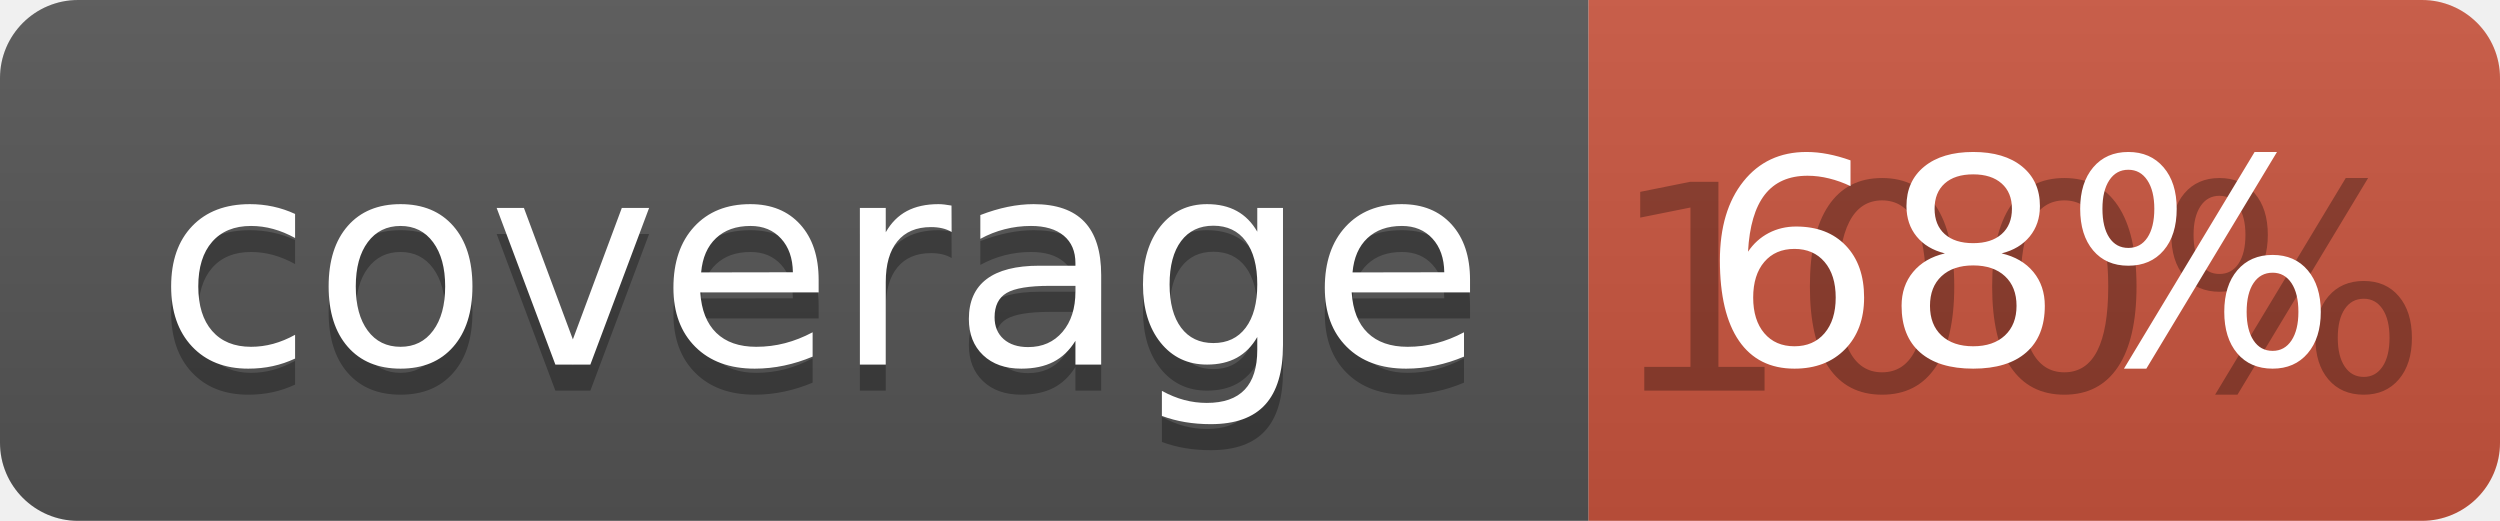
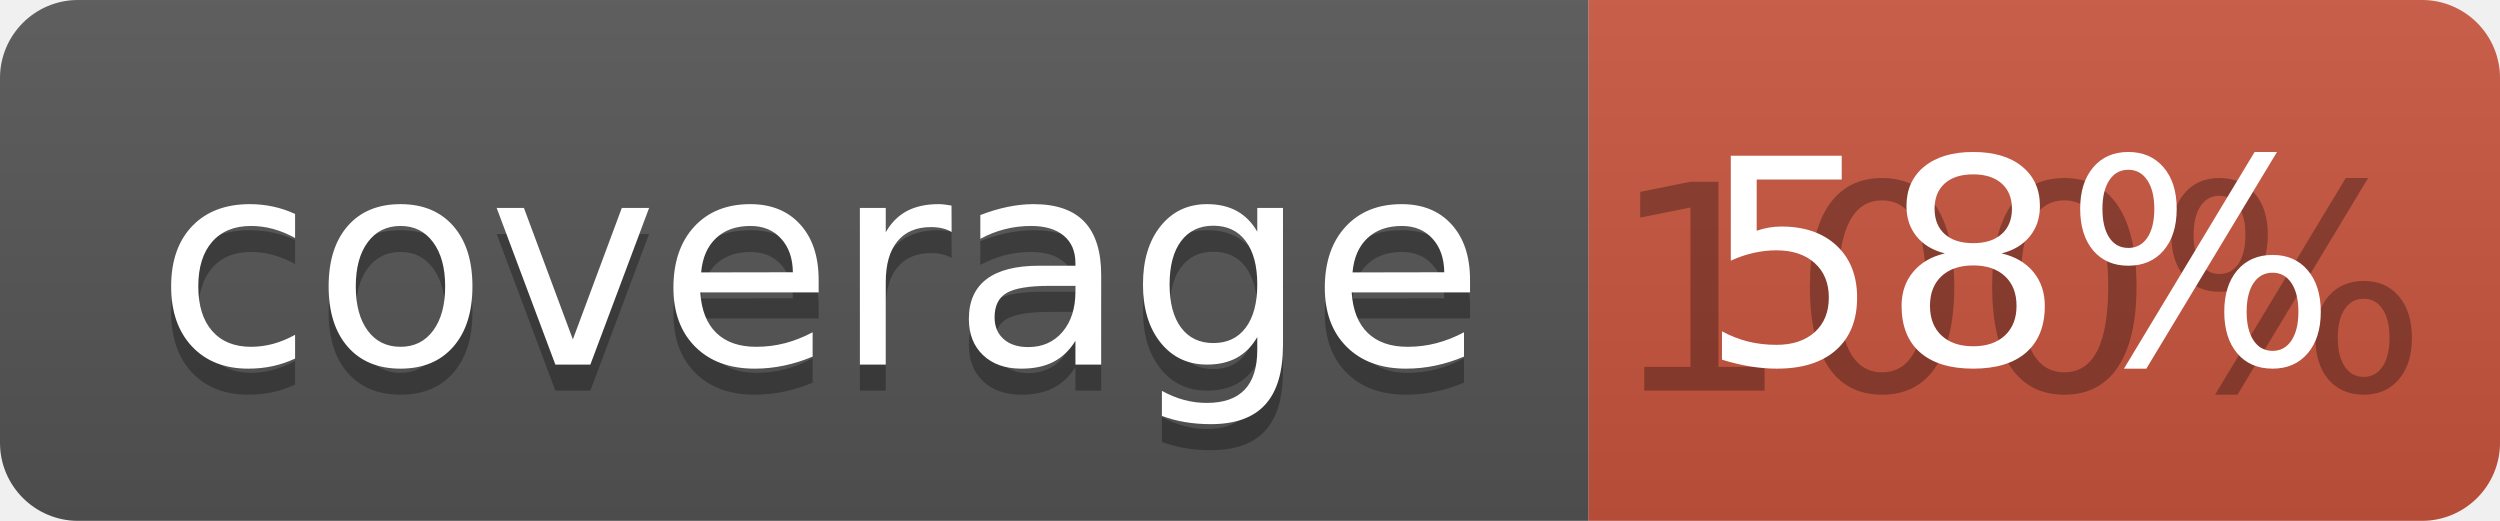
<svg xmlns="http://www.w3.org/2000/svg" width="96" height="20">
  <linearGradient id="b" x2="0" y2="100%">
    <stop offset="0" stop-color="#bbb" stop-opacity=".1" />
    <stop offset="1" stop-opacity=".1" />
  </linearGradient>
  <clipPath id="a">
    <rect width="96" height="20" rx="3" fill="#fff" />
  </clipPath>
  <g clip-path="url(#a)">
    <path fill="#555" d="M0 0h61v20H0z" />
    <path fill="#CA553E" d="M61 0h35v20H61z" />
    <path fill="url(#b)" d="M0 0h96v20H0z" />
  </g>
  <g fill="#fff" text-anchor="middle" font-family="DejaVu Sans,Verdana,Geneva,sans-serif" font-size="110">
    <text x="315" y="150" fill="#010101" fill-opacity=".3" transform="scale(.1)" textLength="510">coverage</text>
    <text x="315" y="140" transform="scale(.1)" textLength="510">coverage</text>
    <text x="775" y="150" fill="#010101" fill-opacity=".3" transform="scale(.1)" textLength="250">100%</text>
-     <text x="775" y="140" transform="scale(.1)" textLength="250">68%</text>
+     <text x="775" y="140" transform="scale(.1)" textLength="250">58%</text>
  </g>
</svg>
